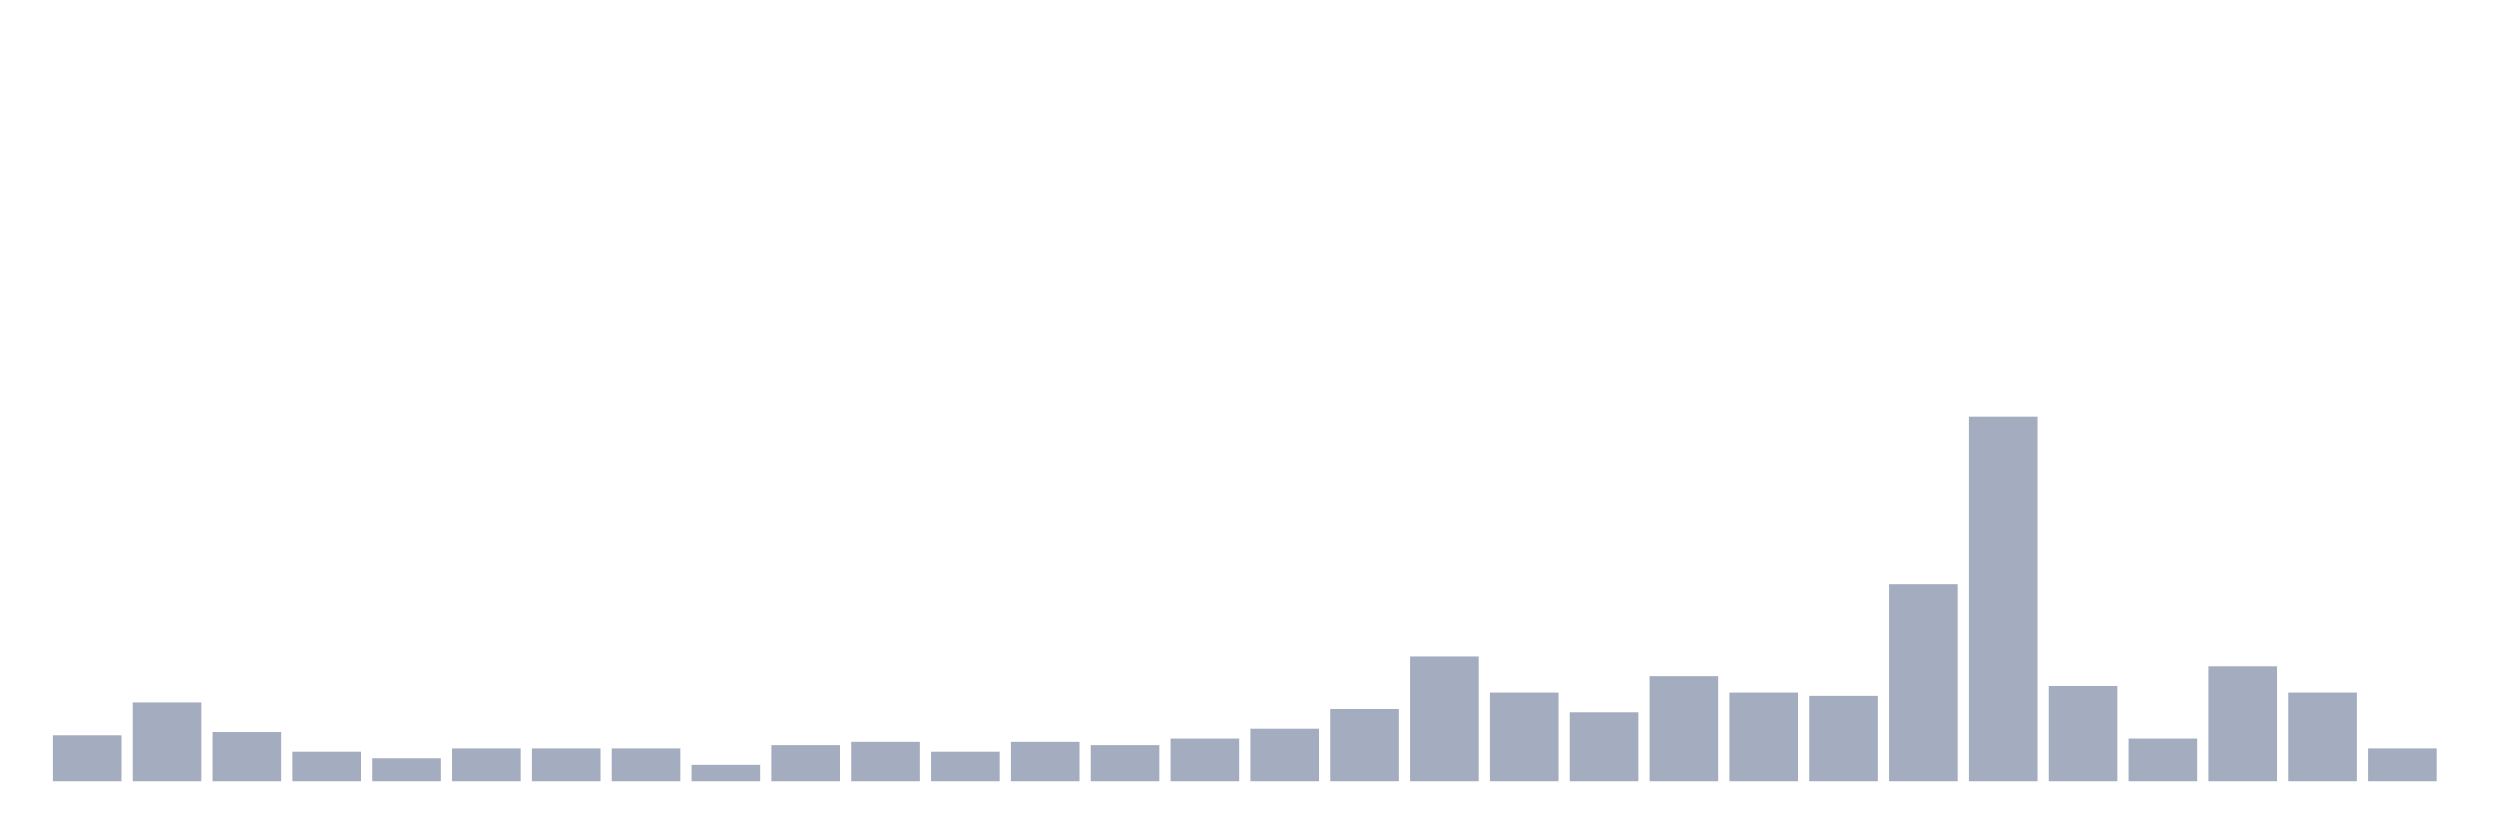
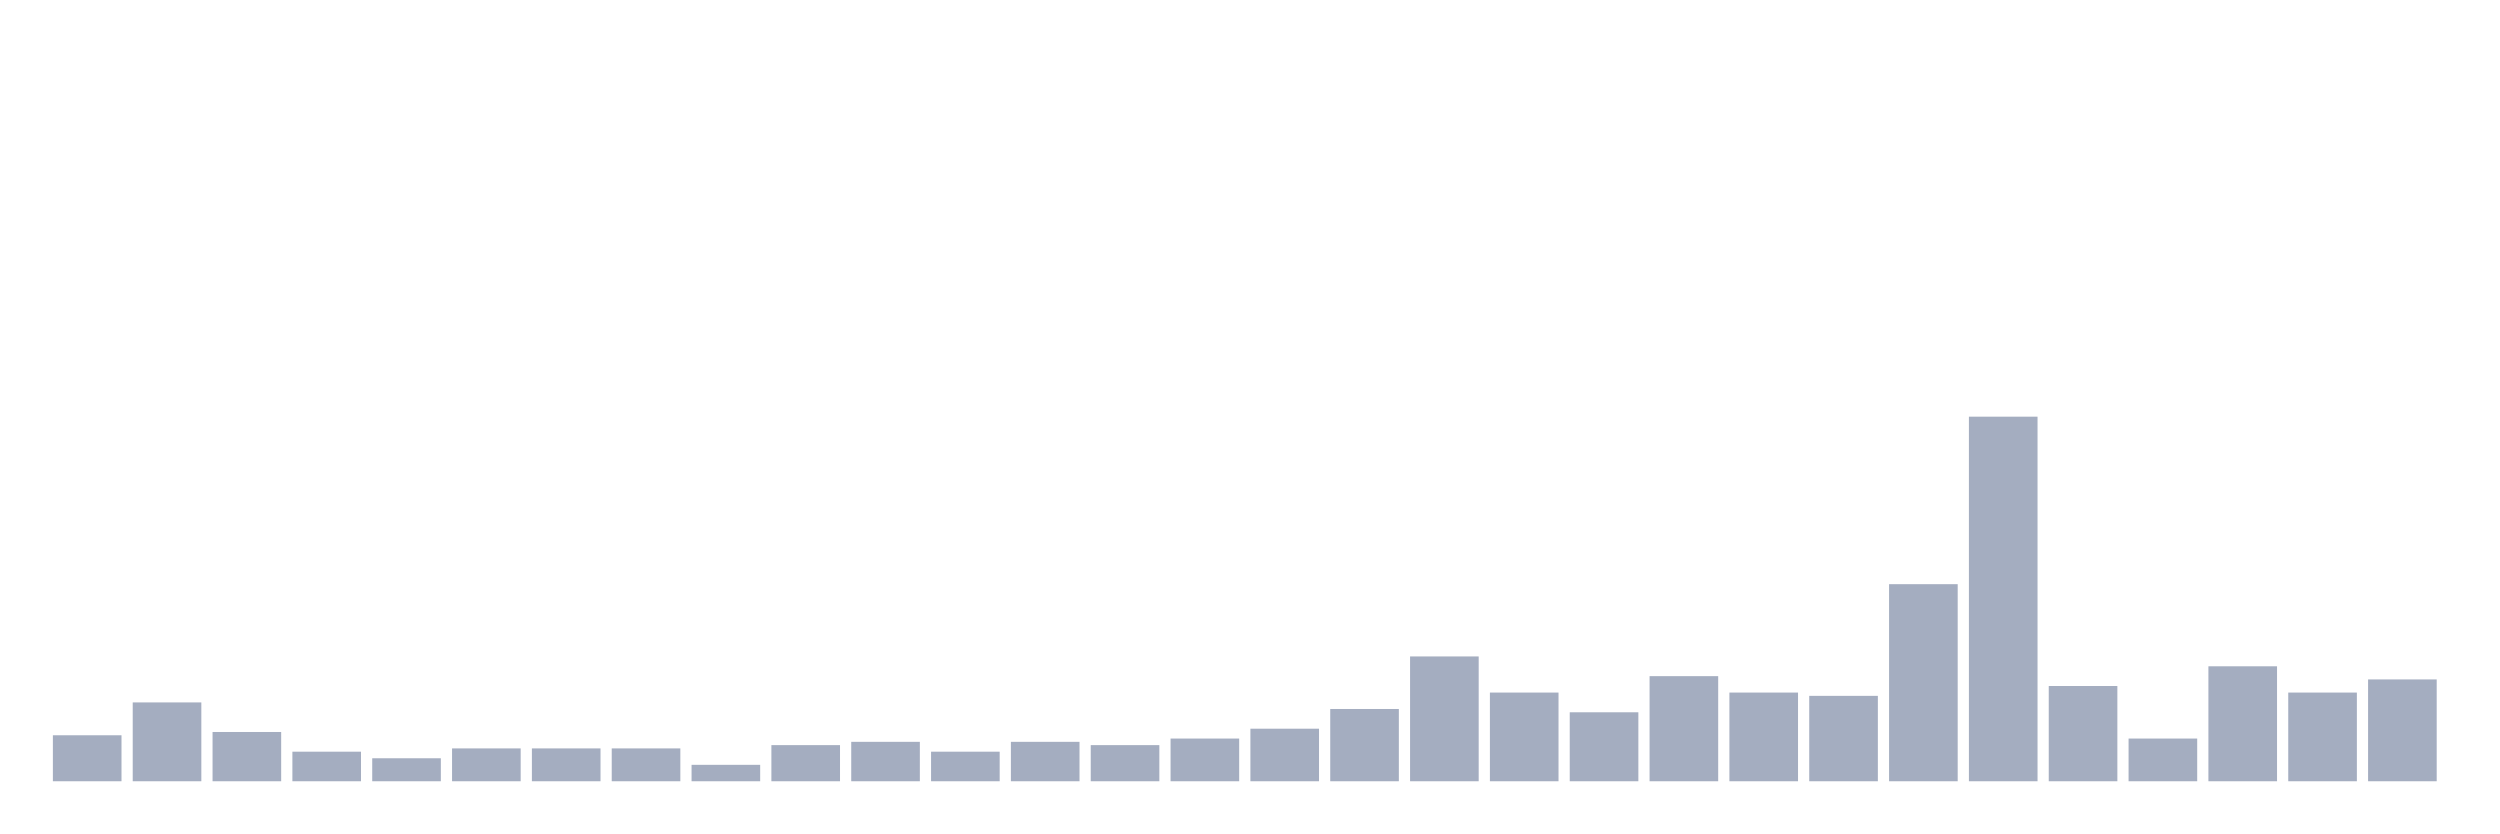
<svg xmlns="http://www.w3.org/2000/svg" viewBox="0 0 480 160">
  <g transform="translate(10,10)">
    <rect class="bar" x="0.153" width="13.175" y="131.171" height="8.829" fill="rgb(164,173,192)" />
    <rect class="bar" x="15.482" width="13.175" y="124.865" height="15.135" fill="rgb(164,173,192)" />
    <rect class="bar" x="30.81" width="13.175" y="130.541" height="9.459" fill="rgb(164,173,192)" />
    <rect class="bar" x="46.138" width="13.175" y="134.324" height="5.676" fill="rgb(164,173,192)" />
    <rect class="bar" x="61.466" width="13.175" y="135.586" height="4.414" fill="rgb(164,173,192)" />
    <rect class="bar" x="76.794" width="13.175" y="133.694" height="6.306" fill="rgb(164,173,192)" />
    <rect class="bar" x="92.123" width="13.175" y="133.694" height="6.306" fill="rgb(164,173,192)" />
    <rect class="bar" x="107.451" width="13.175" y="133.694" height="6.306" fill="rgb(164,173,192)" />
    <rect class="bar" x="122.779" width="13.175" y="136.847" height="3.153" fill="rgb(164,173,192)" />
    <rect class="bar" x="138.107" width="13.175" y="133.063" height="6.937" fill="rgb(164,173,192)" />
    <rect class="bar" x="153.436" width="13.175" y="132.432" height="7.568" fill="rgb(164,173,192)" />
    <rect class="bar" x="168.764" width="13.175" y="134.324" height="5.676" fill="rgb(164,173,192)" />
    <rect class="bar" x="184.092" width="13.175" y="132.432" height="7.568" fill="rgb(164,173,192)" />
    <rect class="bar" x="199.42" width="13.175" y="133.063" height="6.937" fill="rgb(164,173,192)" />
    <rect class="bar" x="214.748" width="13.175" y="131.802" height="8.198" fill="rgb(164,173,192)" />
    <rect class="bar" x="230.077" width="13.175" y="129.91" height="10.09" fill="rgb(164,173,192)" />
    <rect class="bar" x="245.405" width="13.175" y="126.126" height="13.874" fill="rgb(164,173,192)" />
    <rect class="bar" x="260.733" width="13.175" y="116.036" height="23.964" fill="rgb(164,173,192)" />
    <rect class="bar" x="276.061" width="13.175" y="122.973" height="17.027" fill="rgb(164,173,192)" />
    <rect class="bar" x="291.39" width="13.175" y="126.757" height="13.243" fill="rgb(164,173,192)" />
    <rect class="bar" x="306.718" width="13.175" y="119.82" height="20.18" fill="rgb(164,173,192)" />
    <rect class="bar" x="322.046" width="13.175" y="122.973" height="17.027" fill="rgb(164,173,192)" />
    <rect class="bar" x="337.374" width="13.175" y="123.604" height="16.396" fill="rgb(164,173,192)" />
    <rect class="bar" x="352.702" width="13.175" y="102.162" height="37.838" fill="rgb(164,173,192)" />
    <rect class="bar" x="368.031" width="13.175" y="70" height="70" fill="rgb(164,173,192)" />
    <rect class="bar" x="383.359" width="13.175" y="121.712" height="18.288" fill="rgb(164,173,192)" />
    <rect class="bar" x="398.687" width="13.175" y="131.802" height="8.198" fill="rgb(164,173,192)" />
    <rect class="bar" x="414.015" width="13.175" y="117.928" height="22.072" fill="rgb(164,173,192)" />
    <rect class="bar" x="429.344" width="13.175" y="122.973" height="17.027" fill="rgb(164,173,192)" />
-     <rect class="bar" x="444.672" width="13.175" y="133.694" height="6.306" fill="rgb(164,173,192)" />
+     <rect class="bar" x="444.672" width="13.175" y="120.45" height="19.55" fill="rgb(164,173,192)" />
  </g>
</svg>
